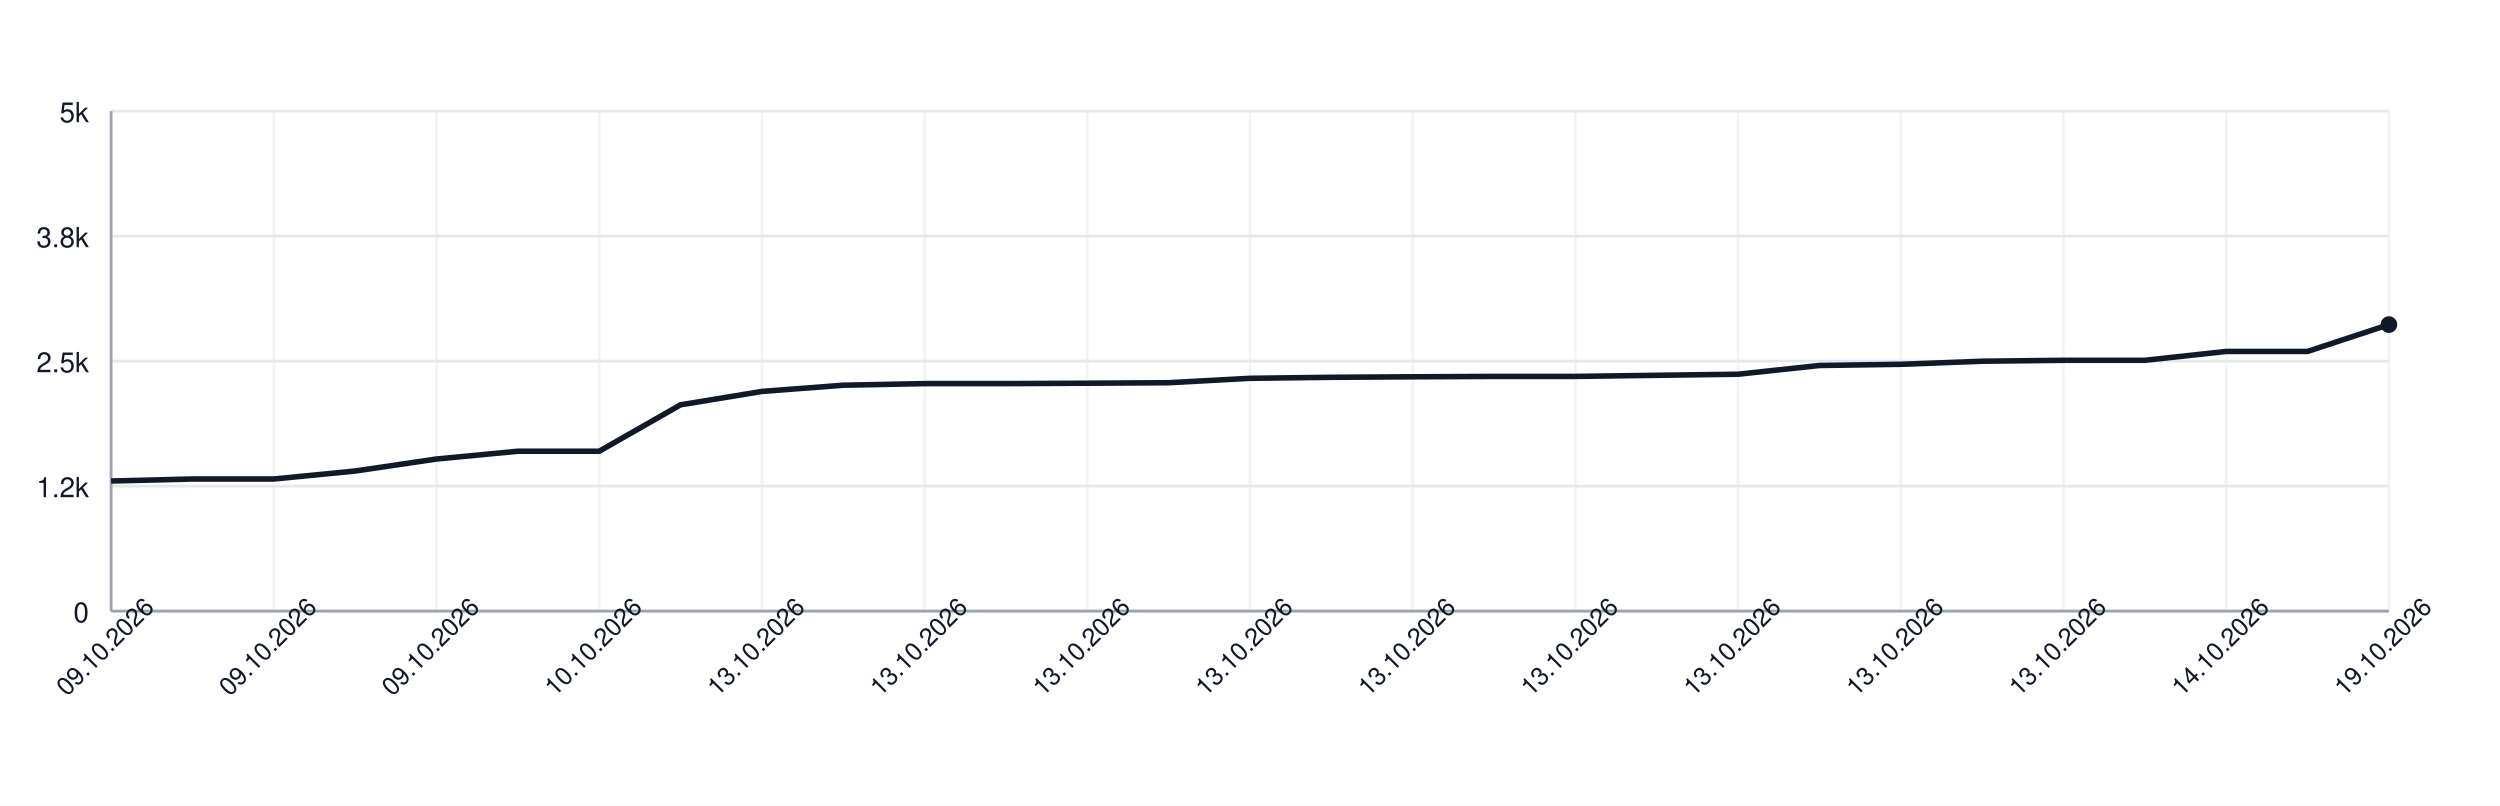
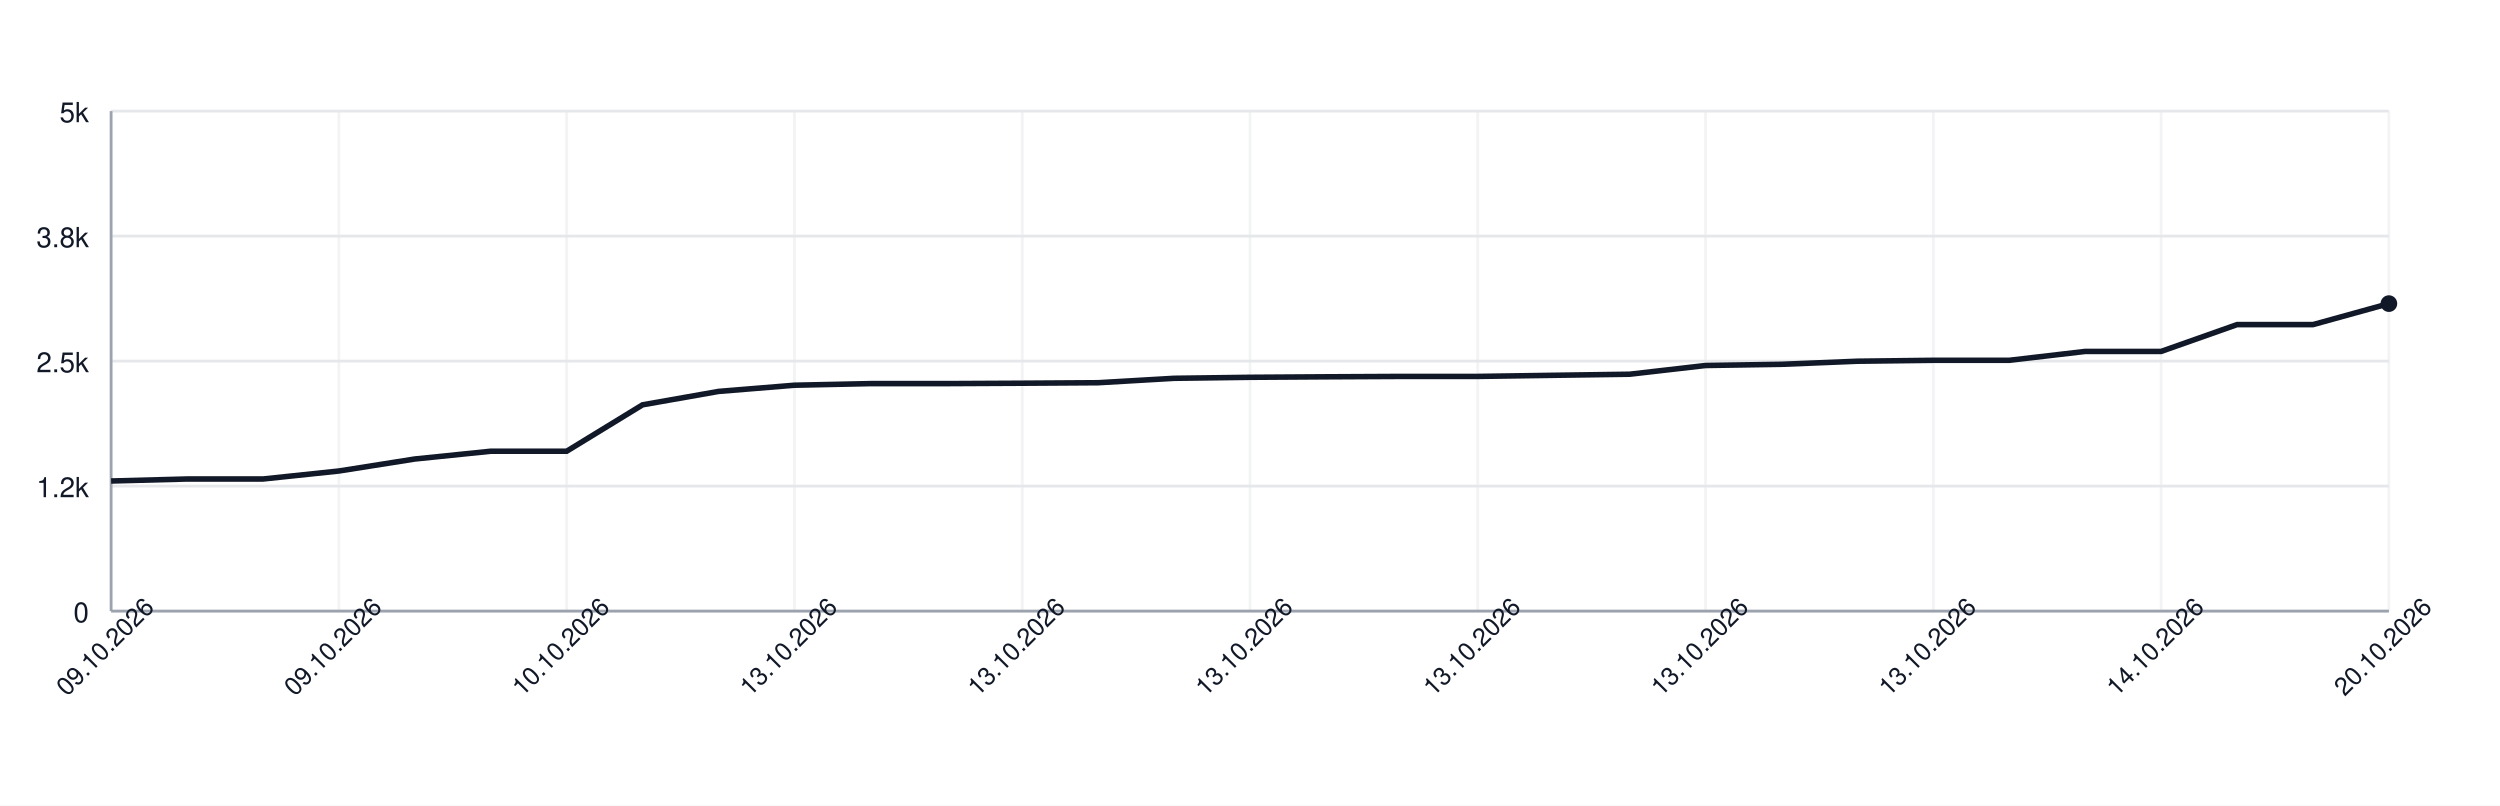
<svg xmlns="http://www.w3.org/2000/svg" width="900" height="290" style="font-family: -apple-system, BlinkMacSystemFont, 'Segoe UI', Helvetica, Arial, sans-serif;">
  <rect width="100%" height="100%" fill="white" />
  <g>
    <line x1="40" y1="220.00" x2="860" y2="220.00" stroke="#e5e7eb" />
    <text x="32" y="224.00" font-size="10" fill="#111827" text-anchor="end">0</text>
    <line x1="40" y1="175.00" x2="860" y2="175.00" stroke="#e5e7eb" />
    <text x="32" y="179.00" font-size="10" fill="#111827" text-anchor="end">1.2k</text>
    <line x1="40" y1="130.00" x2="860" y2="130.00" stroke="#e5e7eb" />
    <text x="32" y="134.00" font-size="10" fill="#111827" text-anchor="end">2.5k</text>
    <line x1="40" y1="85.00" x2="860" y2="85.00" stroke="#e5e7eb" />
    <text x="32" y="89.00" font-size="10" fill="#111827" text-anchor="end">3.8k</text>
    <line x1="40" y1="40.00" x2="860" y2="40.00" stroke="#e5e7eb" />
    <text x="32" y="44.00" font-size="10" fill="#111827" text-anchor="end">5k</text>
    <line x1="40.00" y1="40" x2="40.00" y2="220" stroke="#e5e7eb" opacity="0.5" />
-     <line x1="98.57" y1="40" x2="98.57" y2="220" stroke="#e5e7eb" opacity="0.5" />
-     <line x1="157.14" y1="40" x2="157.14" y2="220" stroke="#e5e7eb" opacity="0.5" />
-     <line x1="215.71" y1="40" x2="215.71" y2="220" stroke="#e5e7eb" opacity="0.5" />
-     <line x1="274.29" y1="40" x2="274.29" y2="220" stroke="#e5e7eb" opacity="0.5" />
-     <line x1="332.86" y1="40" x2="332.86" y2="220" stroke="#e5e7eb" opacity="0.5" />
-     <line x1="391.43" y1="40" x2="391.43" y2="220" stroke="#e5e7eb" opacity="0.5" />
+     <line x1="122.00" y1="40" x2="122.00" y2="220" stroke="#e5e7eb" opacity="0.5" />
+     <line x1="204.00" y1="40" x2="204.00" y2="220" stroke="#e5e7eb" opacity="0.5" />
+     <line x1="286.00" y1="40" x2="286.00" y2="220" stroke="#e5e7eb" opacity="0.5" />
+     <line x1="368.00" y1="40" x2="368.00" y2="220" stroke="#e5e7eb" opacity="0.5" />
    <line x1="450.00" y1="40" x2="450.00" y2="220" stroke="#e5e7eb" opacity="0.5" />
-     <line x1="508.57" y1="40" x2="508.57" y2="220" stroke="#e5e7eb" opacity="0.5" />
-     <line x1="567.14" y1="40" x2="567.14" y2="220" stroke="#e5e7eb" opacity="0.5" />
-     <line x1="625.71" y1="40" x2="625.71" y2="220" stroke="#e5e7eb" opacity="0.5" />
-     <line x1="684.29" y1="40" x2="684.29" y2="220" stroke="#e5e7eb" opacity="0.5" />
-     <line x1="742.86" y1="40" x2="742.86" y2="220" stroke="#e5e7eb" opacity="0.5" />
-     <line x1="801.43" y1="40" x2="801.43" y2="220" stroke="#e5e7eb" opacity="0.5" />
+     <line x1="532.00" y1="40" x2="532.00" y2="220" stroke="#e5e7eb" opacity="0.5" />
+     <line x1="614.00" y1="40" x2="614.00" y2="220" stroke="#e5e7eb" opacity="0.5" />
+     <line x1="696.00" y1="40" x2="696.00" y2="220" stroke="#e5e7eb" opacity="0.5" />
+     <line x1="778.00" y1="40" x2="778.00" y2="220" stroke="#e5e7eb" opacity="0.5" />
    <line x1="860.00" y1="40" x2="860.00" y2="220" stroke="#e5e7eb" opacity="0.5" />
    <line x1="40" y1="220" x2="860" y2="220" stroke="#9ca3af" />
    <line x1="40" y1="40" x2="40" y2="220" stroke="#9ca3af" />
-     <path d="M 40.00 173.16 L 69.29 172.44 L 98.57 172.44 L 127.86 169.56 L 157.14 165.24 L 186.43 162.44 L 215.71 162.44 L 245.00 145.73 L 274.29 140.91 L 303.57 138.68 L 332.86 138.10 L 362.14 138.10 L 391.43 137.96 L 420.71 137.78 L 450.00 136.19 L 479.29 135.83 L 508.57 135.65 L 537.86 135.51 L 567.14 135.51 L 596.43 135.11 L 625.71 134.72 L 655.00 131.58 L 684.29 131.15 L 713.57 130.04 L 742.86 129.71 L 772.14 129.71 L 801.43 126.51 L 830.71 126.51 L 860.00 116.86" fill="none" stroke="#111827" stroke-width="2" />
-     <circle cx="860.00" cy="116.86" r="3" fill="#111827" />
+     <path d="M 40.00 173.16 L 67.33 172.44 L 94.67 172.44 L 122.00 169.56 L 149.33 165.24 L 176.67 162.44 L 204.00 162.44 L 231.33 145.73 L 258.67 140.91 L 286.00 138.68 L 313.33 138.10 L 340.67 138.10 L 368.00 137.96 L 395.33 137.78 L 422.67 136.19 L 450.00 135.83 L 477.33 135.65 L 504.67 135.51 L 532.00 135.51 L 559.33 135.11 L 586.67 134.72 L 614.00 131.58 L 641.33 131.15 L 668.67 130.04 L 696.00 129.71 L 723.33 129.71 L 750.67 126.51 L 778.00 126.51 L 805.33 116.86 L 832.67 116.86 L 860.00 109.30" fill="none" stroke="#111827" stroke-width="2" />
+     <circle cx="860.00" cy="109.30" r="3" fill="#111827" />
    <text x="40.00" y="235.00" font-size="9" fill="#111827" text-anchor="middle" transform="rotate(-45 40.00 235.00)">09.10.2026</text>
-     <text x="98.57" y="235.00" font-size="9" fill="#111827" text-anchor="middle" transform="rotate(-45 98.57 235.00)">09.10.2026</text>
-     <text x="157.14" y="235.00" font-size="9" fill="#111827" text-anchor="middle" transform="rotate(-45 157.14 235.00)">09.10.2026</text>
-     <text x="215.71" y="235.00" font-size="9" fill="#111827" text-anchor="middle" transform="rotate(-45 215.71 235.00)">10.10.2026</text>
-     <text x="274.29" y="235.00" font-size="9" fill="#111827" text-anchor="middle" transform="rotate(-45 274.29 235.00)">13.10.2026</text>
-     <text x="332.86" y="235.00" font-size="9" fill="#111827" text-anchor="middle" transform="rotate(-45 332.86 235.00)">13.10.2026</text>
-     <text x="391.43" y="235.00" font-size="9" fill="#111827" text-anchor="middle" transform="rotate(-45 391.43 235.00)">13.10.2026</text>
+     <text x="122.00" y="235.00" font-size="9" fill="#111827" text-anchor="middle" transform="rotate(-45 122.00 235.00)">09.10.2026</text>
+     <text x="204.00" y="235.00" font-size="9" fill="#111827" text-anchor="middle" transform="rotate(-45 204.00 235.00)">10.10.2026</text>
+     <text x="286.00" y="235.00" font-size="9" fill="#111827" text-anchor="middle" transform="rotate(-45 286.00 235.00)">13.10.2026</text>
+     <text x="368.00" y="235.00" font-size="9" fill="#111827" text-anchor="middle" transform="rotate(-45 368.00 235.00)">13.10.2026</text>
    <text x="450.00" y="235.00" font-size="9" fill="#111827" text-anchor="middle" transform="rotate(-45 450.00 235.00)">13.10.2026</text>
-     <text x="508.57" y="235.00" font-size="9" fill="#111827" text-anchor="middle" transform="rotate(-45 508.57 235.00)">13.10.2026</text>
-     <text x="567.14" y="235.00" font-size="9" fill="#111827" text-anchor="middle" transform="rotate(-45 567.14 235.00)">13.10.2026</text>
-     <text x="625.71" y="235.00" font-size="9" fill="#111827" text-anchor="middle" transform="rotate(-45 625.71 235.00)">13.10.2026</text>
-     <text x="684.29" y="235.00" font-size="9" fill="#111827" text-anchor="middle" transform="rotate(-45 684.29 235.00)">13.10.2026</text>
-     <text x="742.86" y="235.00" font-size="9" fill="#111827" text-anchor="middle" transform="rotate(-45 742.86 235.00)">13.10.2026</text>
-     <text x="801.43" y="235.00" font-size="9" fill="#111827" text-anchor="middle" transform="rotate(-45 801.43 235.00)">14.10.2026</text>
-     <text x="860.00" y="235.00" font-size="9" fill="#111827" text-anchor="middle" transform="rotate(-45 860.00 235.00)">19.10.2026</text>
+     <text x="532.00" y="235.00" font-size="9" fill="#111827" text-anchor="middle" transform="rotate(-45 532.00 235.00)">13.10.2026</text>
+     <text x="614.00" y="235.00" font-size="9" fill="#111827" text-anchor="middle" transform="rotate(-45 614.00 235.00)">13.10.2026</text>
+     <text x="696.00" y="235.00" font-size="9" fill="#111827" text-anchor="middle" transform="rotate(-45 696.00 235.00)">13.10.2026</text>
+     <text x="778.00" y="235.00" font-size="9" fill="#111827" text-anchor="middle" transform="rotate(-45 778.00 235.00)">14.10.2026</text>
+     <text x="860.00" y="235.00" font-size="9" fill="#111827" text-anchor="middle" transform="rotate(-45 860.00 235.00)">20.10.2026</text>
  </g>
</svg>
